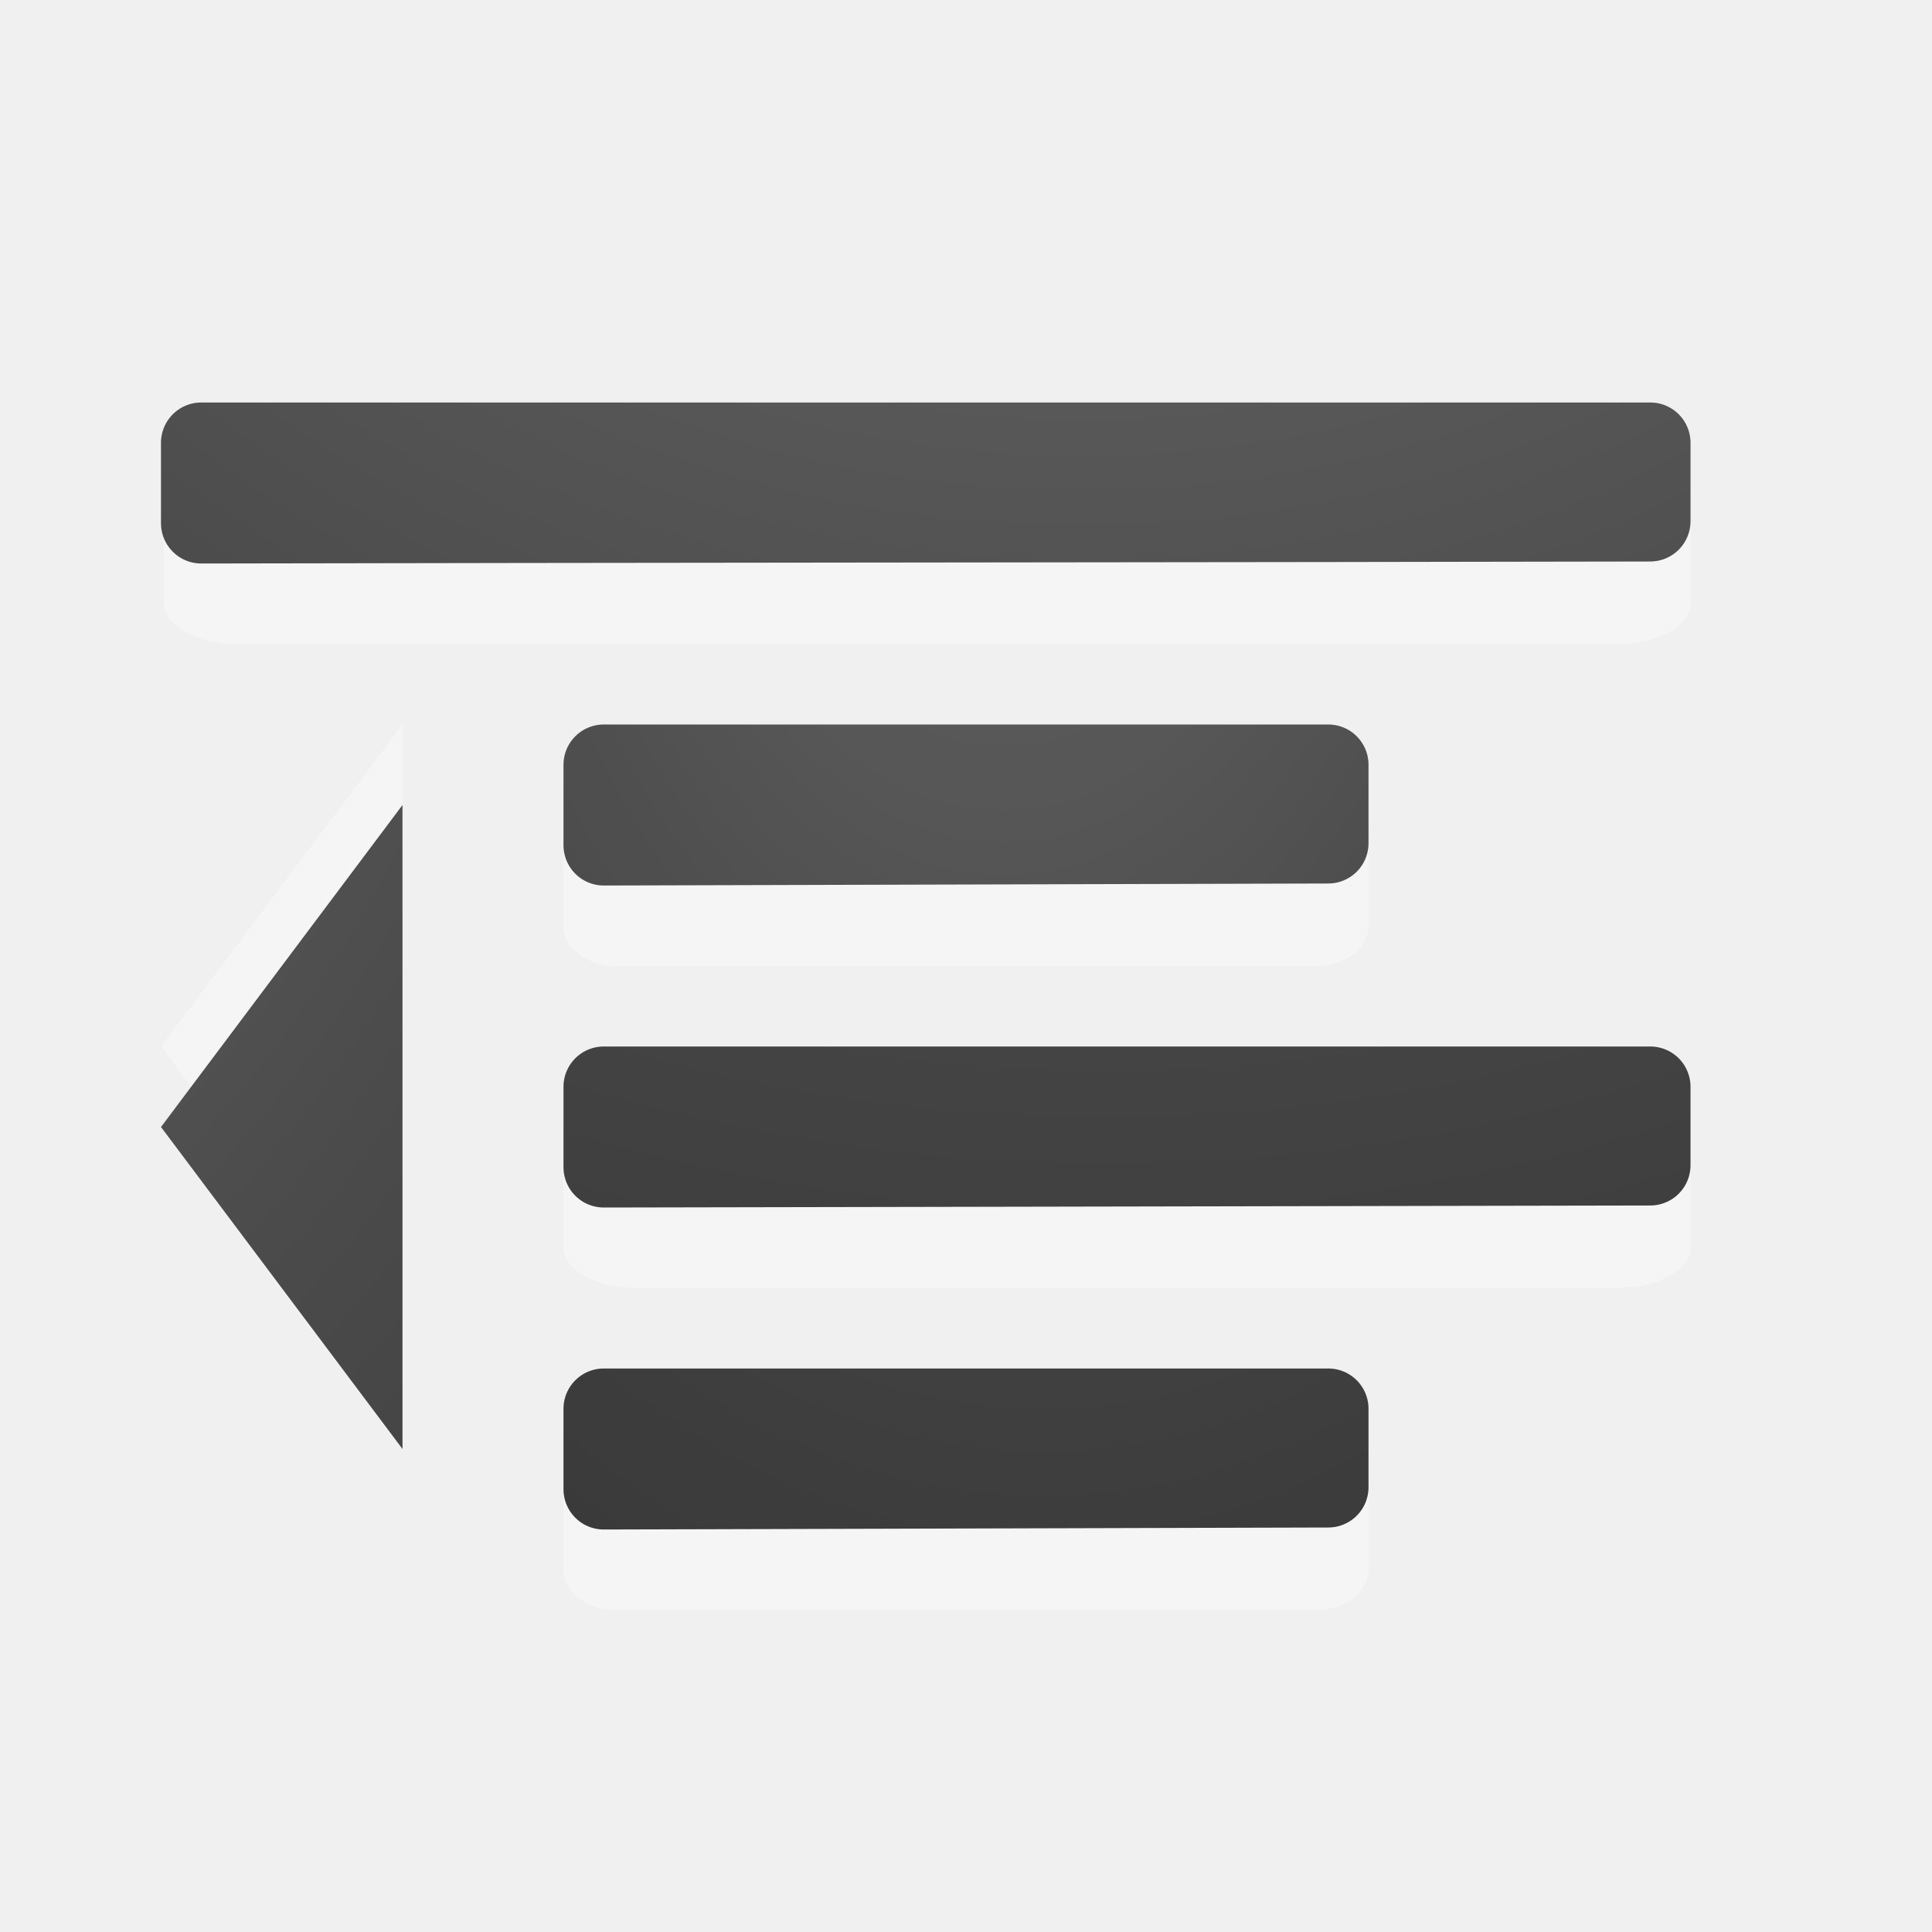
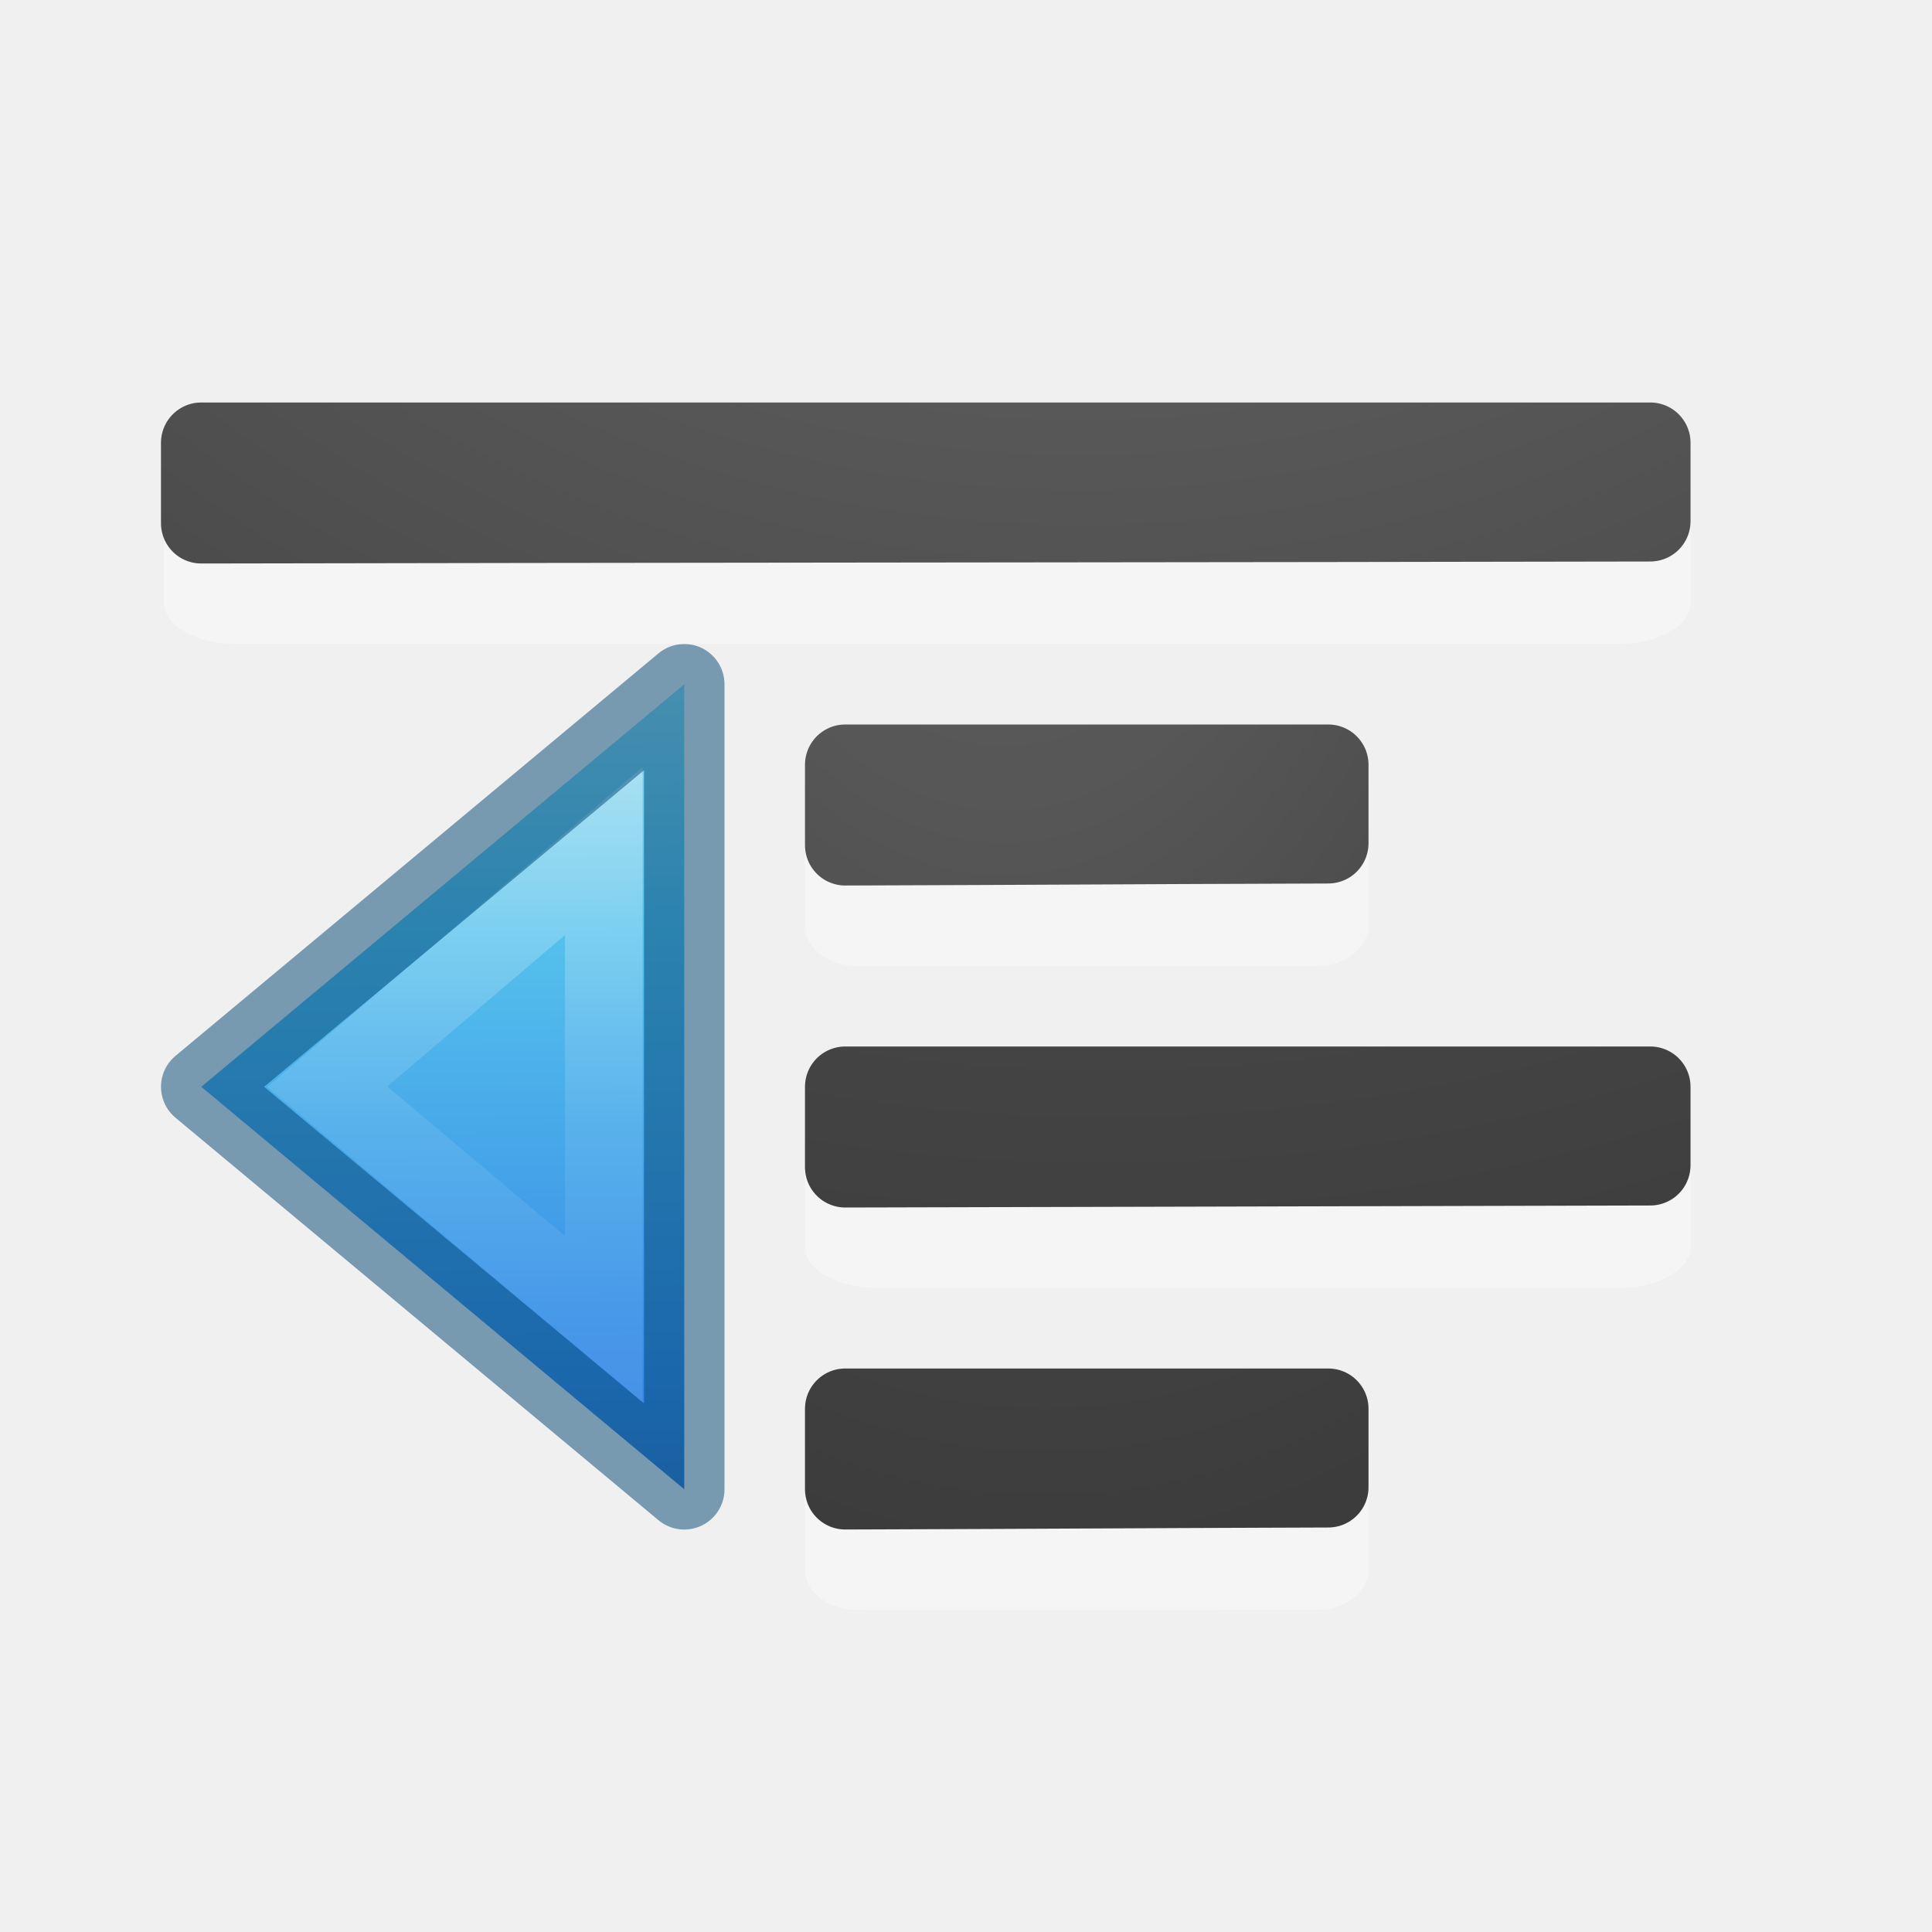
<svg xmlns="http://www.w3.org/2000/svg" xmlns:xlink="http://www.w3.org/1999/xlink" height="24" width="24">
-   <linearGradient id="a">
+   <linearGradient id="a" gradientTransform="matrix(.4921958 0 0 .4583923 4.509306 3.206282)" gradientUnits="userSpaceOnUse" x1="14" x2="14.203" y1="5.353" y2="33.042">
+     <stop offset="0" stop-color="#90dbec" />
+     <stop offset=".262" stop-color="#55c1ec" />
+     <stop offset=".705" stop-color="#3689e6" />
+     <stop offset="1" stop-color="#2b63a0" />
+   </linearGradient>
+   <linearGradient id="b" gradientTransform="matrix(0 -.5372019 -.5768172 0 49.99719 27.86562)" gradientUnits="userSpaceOnUse" x1="40.958" x2="18.681" y1="46.971" y2="46.971">
+     <stop offset="0" stop-color="#fff" />
+     <stop offset=".45" stop-color="#fff" stop-opacity=".235" />
+     <stop offset=".65" stop-color="#fff" stop-opacity=".157" />
+     <stop offset="1" stop-color="#fff" stop-opacity=".392" />
+   </linearGradient>
+   <linearGradient id="c">
    <stop offset="0" stop-color="#737373" />
    <stop offset=".262" stop-color="#636363" />
    <stop offset=".705" stop-color="#4b4b4b" />
    <stop offset="1" stop-color="#3f3f3f" />
  </linearGradient>
-   <radialGradient id="b" cx="9.723" cy="-91.022" gradientTransform="matrix(-3.791009 -.00000022 .0000002 -3.360914 50.29679 -313.8567)" gradientUnits="userSpaceOnUse" r="7" xlink:href="#a" />
-   <radialGradient id="c" cx="-1.474" cy="-42.064" gradientTransform="matrix(-1.356767 .00000019 -.00000007 -2.185714 10.47406 -91.0124)" gradientUnits="userSpaceOnUse" r="10" xlink:href="#a" />
-   <radialGradient id="d" cx="9.647" cy="-89.343" gradientTransform="matrix(-3.791009 -.00000022 .0000002 -3.360914 50.29679 -305.8567)" gradientUnits="userSpaceOnUse" r="7" xlink:href="#a" />
-   <radialGradient id="e" cx="-1.849" cy="-36.913" gradientTransform="matrix(-1.356767 .00000019 -.00000007 -2.185714 10.47406 -83.0124)" gradientUnits="userSpaceOnUse" r="10" xlink:href="#a" />
-   <radialGradient id="f" cx="12" cy="5.125" gradientTransform="matrix(12.66666 .00000277 .00000379 -17.33333 -157 87.8333)" gradientUnits="userSpaceOnUse" r="1.5" xlink:href="#a" />
-   <g transform="translate(0 2)">
-     <path d="m2.5 3.5v.998.002c4.333-.01 13.667-.015 18-.025v-.975z" fill="none" opacity=".1" stroke="#000" stroke-linecap="round" stroke-linejoin="round" />
-     <path d="m17 8.5c0-.269-.288-.5-.625-.5h-8.75c-.337 0-.625.23-.625.5v.999c0 .269.288.5.625.5.001.004 8.75 0 8.75 0 .337 0 .625-.23.625-.5z" fill="#fff" opacity=".35" />
-     <path d="m7.5 7.5v.998.002c3-.01 6-.015 9-.025v-.975z" fill="none" stroke="url(#c)" stroke-linecap="round" stroke-linejoin="round" />
-     <path d="m21 4.499c0-.269-.404-.5-.875-.5h-17.212c-.471 0-.875.23-.875.5v.999c0 .269.404.5.875.5.002.004 17.212 0 17.212 0 .471 0 .875-.23.875-.5z" fill="#fff" opacity=".35" />
-     <path d="m2.5 3.5v.998.002c4.333-.01 13.667-.015 18-.025v-.975h-18z" fill="none" stroke="url(#b)" stroke-linecap="round" stroke-linejoin="round" />
-     <path d="m7.5 7.5v.998.002c3-.01 6-.015 9-.025v-.975z" fill="none" opacity=".1" stroke="#000" stroke-linecap="round" stroke-linejoin="round" />
-     <path d="m21 12.499c0-.269-.404-.5-.875-.5h-12.25c-.471 0-.875.23-.875.5v.999c0 .269.404.5.875.5.002.004 12.25 0 12.25 0 .471 0 .875-.23.875-.5z" fill="#fff" opacity=".35" />
-     <path d="m7.5 11.5v.998.002c4.333-.01 8.667-.015 13-.025v-.975h-13z" fill="none" stroke="url(#d)" stroke-linecap="round" stroke-linejoin="round" />
-     <path d="m7.5 11.5v.998.002c4.333-.01 8.667-.015 13-.025v-.975h-13z" fill="none" opacity=".1" stroke="#000" stroke-linecap="round" stroke-linejoin="round" />
-     <path d="m17 16.5c0-.269-.288-.5-.625-.5h-8.75c-.337 0-.625.23-.625.5v.999c0 .269.288.5.625.5.001.004 8.75 0 8.75 0 .337 0 .625-.23.625-.5z" fill="#fff" opacity=".35" />
-     <path d="m7.5 15.5v.998.002c3-.01 6-.015 9-.025v-.975h-9z" fill="none" stroke="url(#e)" stroke-linecap="round" stroke-linejoin="round" />
-     <path d="m7.5 15.5v.998.002c3-.01 6-.015 9-.025v-.975h-9z" fill="none" opacity=".1" stroke="#000" stroke-linecap="round" stroke-linejoin="round" />
-     <g fill-rule="evenodd">
-       <path d="m5 7v8l-3-4z" fill="#fff" opacity=".35" />
-       <path d="m5 8v8l-3-4z" fill="url(#f)" />
+   <radialGradient id="d" cx="9.723" cy="-91.022" gradientTransform="matrix(-3.791009 -.00000022 .0000002 -3.360914 50.29679 -311.8567)" gradientUnits="userSpaceOnUse" r="7" xlink:href="#c" />
+   <radialGradient id="e" cx="-1.474" cy="-42.064" gradientTransform="matrix(-1.356767 .00000019 -.00000007 -2.185714 10.47406 -89.0124)" gradientUnits="userSpaceOnUse" r="10" xlink:href="#c" />
+   <radialGradient id="f" cx="9.647" cy="-89.343" gradientTransform="matrix(-3.791009 -.00000022 .0000002 -3.360914 50.29679 -303.8567)" gradientUnits="userSpaceOnUse" r="7" xlink:href="#c" />
+   <radialGradient id="g" cx="-1.849" cy="-36.913" gradientTransform="matrix(-1.356767 .00000019 -.00000007 -2.185714 10.47406 -83.0124)" gradientUnits="userSpaceOnUse" r="10" xlink:href="#c" />
+   <g transform="translate(-9.00003 2.647428)">
+     <path d="m17.5 15.853-6-5 6-5z" display="block" fill="url(#a)" />
+     <g fill="none">
+       <path d="m16.5 13.742-3.435-2.89 3.435-2.927z" display="block" opacity=".401" stroke="url(#b)" stroke-miterlimit="7" stroke-width=".964" />
+       <path d="m17.5 15.853-6-5 6-5z" opacity=".5" stroke="#004372" stroke-linejoin="round" />
    </g>
  </g>
+   <path d="m2.5 5.5v.998.002c4.333-.01 13.667-.015 18-.025v-.975z" fill="none" opacity=".1" stroke="#000" stroke-linecap="round" stroke-linejoin="round" />
+   <path d="m17 10.5c0-.269-.288-.5-.625-.5l-5.75-0c-.337 0-.625.23-.625.5v.999c0 .269.288.5.625.5.001.004 5.75 0 5.75 0.0.337 0 .625-.23.625-.5z" fill="#fff" opacity=".35" />
+   <path d="m10.5 9.5v.998.002c3-.01 3-.015 6-.025v-.975c-2.833-0 2.765-0-6-0z" fill="none" stroke="url(#e)" stroke-linecap="round" stroke-linejoin="round" />
+   <path d="m21 6.499c0-.269-.404-.5-.875-.5h-17.212c-.471 0-.875.23-.875.5v.999c0 .269.404.5.875.5.002.004 17.212 0 17.212 0 .471 0 .875-.23.875-.5z" fill="#fff" opacity=".35" />
+   <path d="m2.5 5.5v.998.002c4.333-.01 13.667-.015 18-.025v-.975h-18z" fill="none" stroke="url(#d)" stroke-linecap="round" stroke-linejoin="round" />
+   <path d="m10.5 9.5v.998.002c3-.01 3-.015 6-.025v-.975z" fill="none" opacity=".1" stroke="#000" stroke-linecap="round" stroke-linejoin="round" />
+   <path d="m21 14.499c0-.269-.404-.5-.875-.5l-9.25-0c-.471 0-.875.23-.875.5v.999c0 .269.404.5.875.5.002.004 9.25 0 9.25 0.0.471 0 .875-.23.875-.5z" fill="#fff" opacity=".35" />
+   <path d="m10.5 13.5v.998.002c4.333-.01 5.667-.015 10-.025v-.975l-10-0z" fill="none" stroke="url(#f)" stroke-linecap="round" stroke-linejoin="round" />
+   <path d="m10.5 13.5v.998.002c4.333-.01 5.667-.015 10-.025v-.975l-10 0z" fill="none" opacity=".1" stroke="#000" stroke-linecap="round" stroke-linejoin="round" />
+   <path d="m17 18.5c0-.269-.288-.5-.625-.5l-5.75-0c-.337 0-.625.23-.625.5v.999c0 .269.288.5.625.5.001.004 5.75 0 5.75 0.0.337 0 .625-.23.625-.5z" fill="#fff" opacity=".35" />
+   <g fill="none" stroke-linecap="round" stroke-linejoin="round" transform="translate(0 2)">
+     <path d="m10.5 15.5v.998.002c3-.01 3-.015 6-.025v-.975l-6-0z" stroke="url(#g)" />
+     <path d="m10.5 15.5v.998.002c3-.01 3-.015 6-.025v-.975l-6-0z" opacity=".1" stroke="#000" />
+   </g>
</svg>
